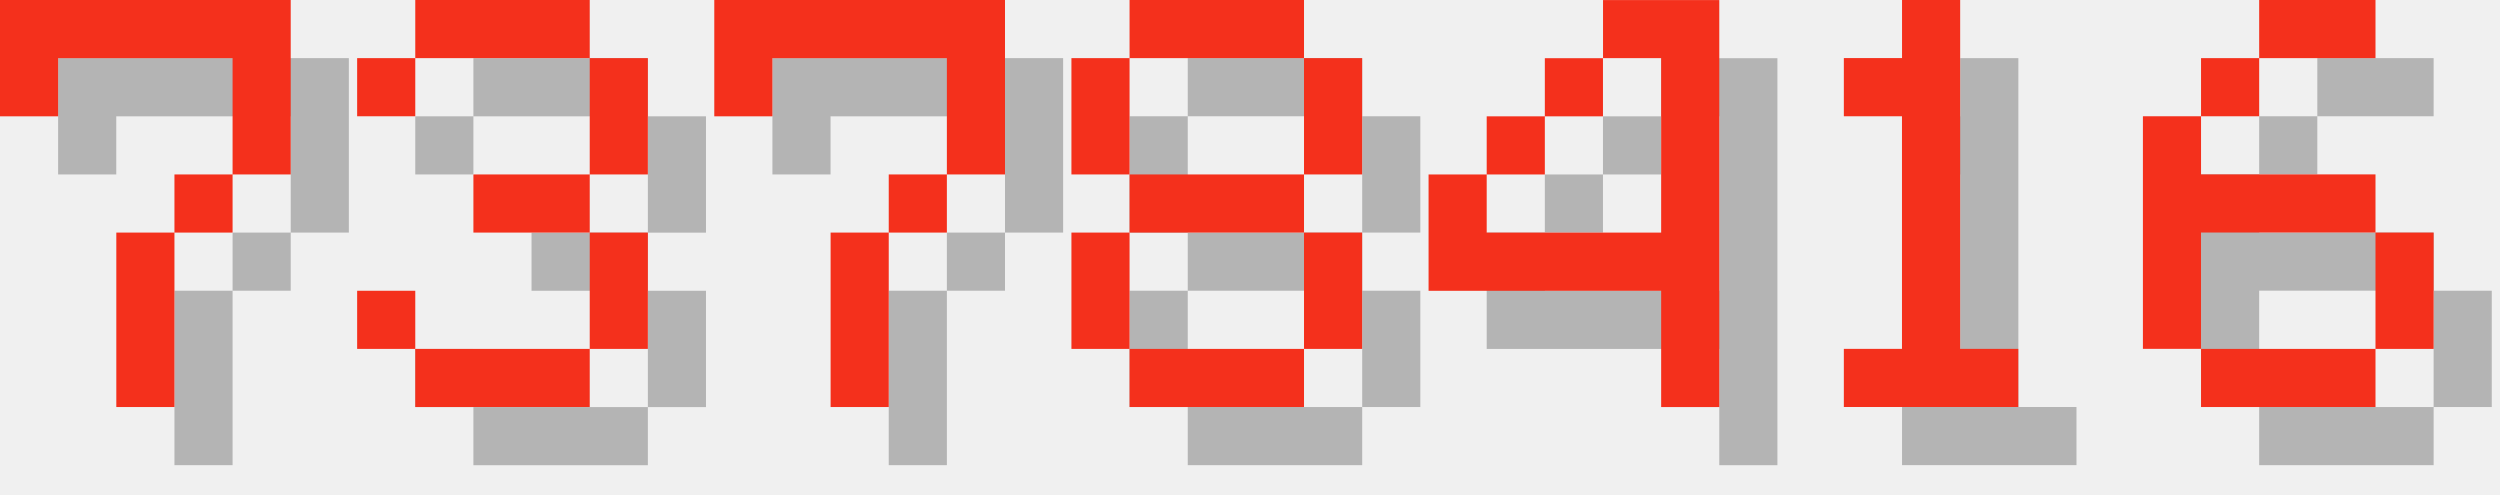
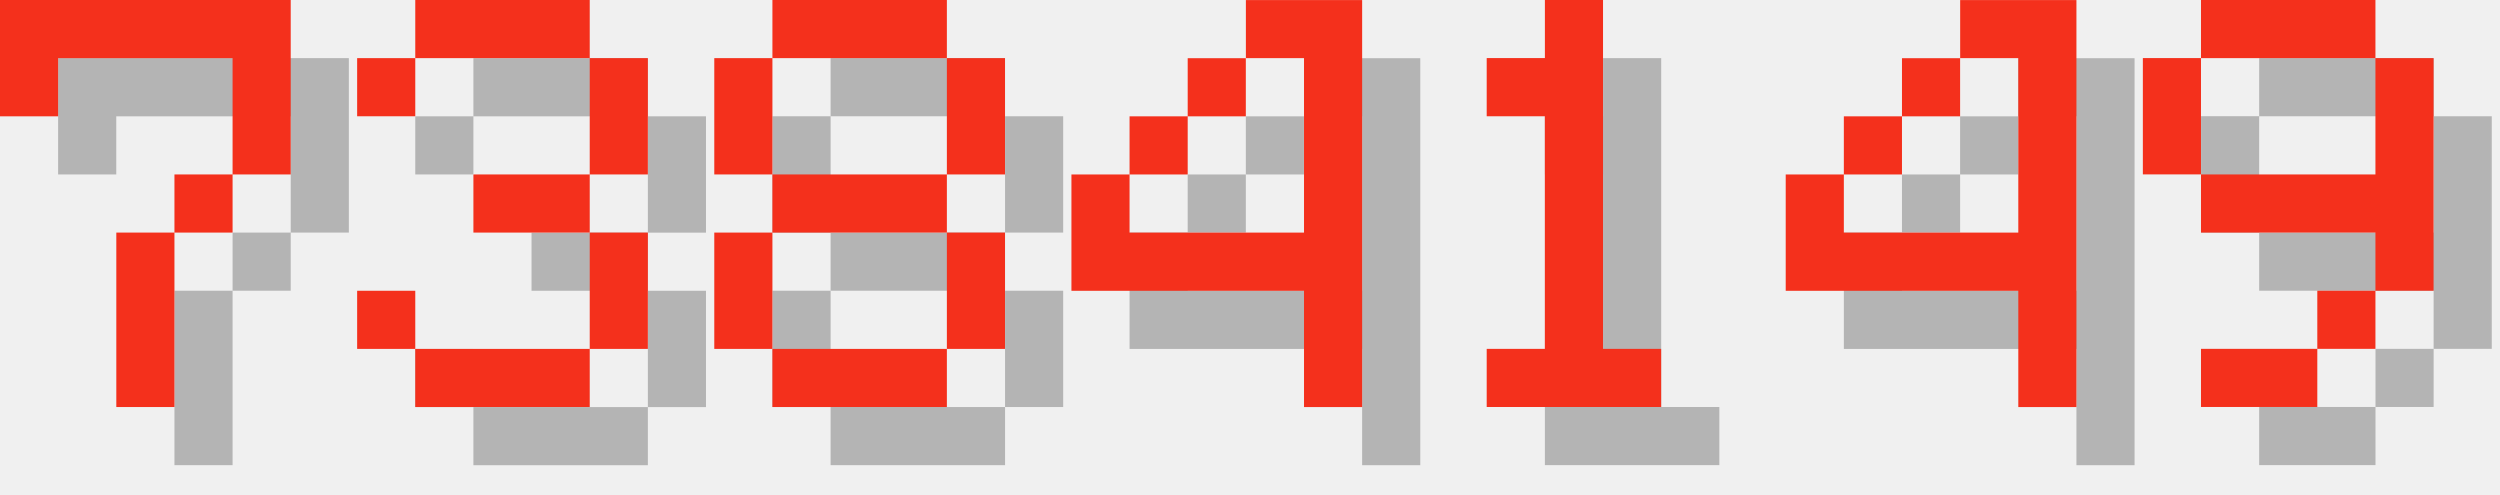
<svg xmlns="http://www.w3.org/2000/svg" version="1.1" width="182.0" height="36">
  <style>
        .text-foreground {
            fill: #F4301C;
        }
        .text-shadow {
            fill: #000000;
            fill-opacity: 0.25;
        }
    </style>
  <g class="digit" id="digit_7" transform="translate(0.0, 0), scale(4)">
    <path id="digit_7_shadow" class="text-shadow" d="m1.058 1.058 2e-6 2.117h1.058v-1.058h3.175v1.058l2e-7 1.058h-1.058v1.058h-1.058l4e-7 3.175 1.058 1e-7v-3.175h1.058v-1.058h1.058l5e-7 -1.058v-2.117z" fill-opacity=".5" style="paint-order:stroke fill markers" />
    <path id="digit_7_fg" class="text-foreground" d="m0 0 2e-6 2.117h1.058v-1.058h3.175v1.058l2e-7 1.058h-1.058v1.058h-1.058l4e-7 3.175 1.058 1e-7v-3.175h1.058v-1.058h1.058l5e-7 -1.058v-2.117z" fill="#fff" style="paint-order:stroke fill markers" />
  </g>
  <g class="digit" id="digit_3" transform="translate(26.0, 0), scale(4)">
    <path id="digit_3_shadow" class="text-shadow" d="m1.058 2.117v1.058h1.058v-1.058h3.175v2.117h-2.117v1.058h2.117v2.117h-3.175v-1.058h-1.058v1.058h1.058v1.058h3.175v-1.058h1.058v-2.117h-1.058v-1.058h1.058v-2.117h-1.058v-1.058h-3.175v1.058h-1.058z" fill-opacity=".5" style="paint-order:stroke fill markers" />
    <path id="digit_3_fg" class="text-foreground" d="m0 1.058v1.058h1.058v-1.058h3.175v2.117h-2.117v1.058h2.117v2.117h-3.175v-1.058h-1.058v1.058h1.058v1.058h3.175v-1.058h1.058v-2.117h-1.058v-1.058h1.058v-2.117h-1.058v-1.058h-3.175v1.058h-1.058z" fill="#fff" style="paint-order:stroke fill markers" />
  </g>
-   <g class="digit" id="digit_7" transform="translate(52.0, 0), scale(4)">
-     <path id="digit_7_shadow" class="text-shadow" d="m1.058 1.058 2e-6 2.117h1.058v-1.058h3.175v1.058l2e-7 1.058h-1.058v1.058h-1.058l4e-7 3.175 1.058 1e-7v-3.175h1.058v-1.058h1.058l5e-7 -1.058v-2.117z" fill-opacity=".5" style="paint-order:stroke fill markers" />
-     <path id="digit_7_fg" class="text-foreground" d="m0 0 2e-6 2.117h1.058v-1.058h3.175v1.058l2e-7 1.058h-1.058v1.058h-1.058l4e-7 3.175 1.058 1e-7v-3.175h1.058v-1.058h1.058l5e-7 -1.058v-2.117z" fill="#fff" style="paint-order:stroke fill markers" />
-   </g>
-   <g class="digit" id="digit_8" transform="translate(78.0, 0), scale(4)">
+   <g class="digit" id="digit_8" transform="translate(52.0, 0), scale(4)">
    <path id="digit_8_shadow" class="text-shadow" d="m2.117 1.058v1.058h3.175v-1.058h-3.175zm3.175 1.058v2.117h1.058v-2.117h-1.058zm0 2.117h-3.175v1.058h3.175v-1.058zm0 1.058v2.117h1.058v-2.117h-1.058zm0 2.117h-3.175v1.058h3.175v-1.058zm-3.175 0v-2.117h-1.058v2.117h1.058zm0-3.175v-2.117h-1.058v2.117h1.058z" fill-opacity=".5" style="paint-order:stroke fill markers" />
    <path id="digit_8_fg" class="text-foreground" d="m1.058 0v1.058h3.175v-1.058h-3.175zm3.175 1.058v2.117h1.058v-2.117h-1.058zm0 2.117h-3.175v1.058h3.175v-1.058zm0 1.058v2.117h1.058v-2.117h-1.058zm0 2.117h-3.175v1.058h3.175v-1.058zm-3.175 0v-2.117h-1.058v2.117h1.058zm0-3.175v-2.117h-1.058v2.117h1.058z" fill="#fff" style="paint-order:stroke fill markers" />
  </g>
-   <g class="digit" id="digit_4" transform="translate(104.0, 0), scale(4)">
+   <g class="digit" id="digit_4" transform="translate(78.0, 0), scale(4)">
    <path id="digit_4_shadow" class="text-shadow" d="m4.233 1.058v1.058h1.058v3.175h-3.175v-1.058h-1.058v2.117h4.233v2.117h1.058v-7.408h-2.117zm-2.117 3.175h1.058v-1.058h-1.058v1.058zm1.058-1.058h1.058v-1.058h-1.058v1.058z" fill-opacity=".5" style="paint-order:stroke fill markers" />
    <path id="digit_4_fg" class="text-foreground" d="m3.175 0v1.058h1.058v3.175h-3.175v-1.058h-1.058v2.117h4.233v2.117h1.058v-7.408h-2.117zm-2.117 3.175h1.058v-1.058h-1.058v1.058zm1.058-1.058h1.058v-1.058h-1.058v1.058z" fill="#fff" style="paint-order:stroke fill markers" />
  </g>
-   <g class="digit" id="digit_1" transform="translate(130.0, 0), scale(4)">
+   <g class="digit" id="digit_1" transform="translate(104.0, 0), scale(4)">
    <path id="digit_1_shadow" class="text-shadow" d="m2.117 2.117v1.058h1.058v4.233h-1.058v1.058h3.175v-1.058h-1.058v-6.35h-1.058v1.058h-1.058z" fill-opacity=".5" style="paint-order:stroke fill markers" />
    <path id="digit_1_fg" class="text-foreground" d="m1.058 1.058v1.058h1.058v4.233h-1.058v1.058h3.175v-1.058h-1.058v-6.35h-1.058v1.058h-1.058z" fill="#fff" style="paint-order:stroke fill markers" />
  </g>
-   <g class="digit" id="digit_6" transform="translate(156.0, 0), scale(4)">
-     <path id="digit_6_shadow" class="text-shadow" d="m3.175 1.058v1.058h2.117v-1.058h-2.117zm0 1.058h-1.058v1.058h1.058v-1.058zm-1.058 1.058h-1.058v4.233h1.058v-2.117h3.175v-1.058h-3.175v-1.058zm3.175 2.117v2.117h1.058v-2.117h-1.058zm0 2.117h-3.175v1.058h3.175v-1.058z" fill-opacity=".5" style="paint-order:stroke fill markers" />
-     <path id="digit_6_fg" class="text-foreground" d="m2.117 0v1.058h2.117v-1.058h-2.117zm0 1.058h-1.058v1.058h1.058v-1.058zm-1.058 1.058h-1.058v4.233h1.058v-2.117h3.175v-1.058h-3.175v-1.058zm3.175 2.117v2.117h1.058v-2.117h-1.058zm0 2.117h-3.175v1.058h3.175v-1.058z" fill="#fff" style="paint-order:stroke fill markers" />
+   <g class="digit" id="digit_4" transform="translate(130.0, 0), scale(4)">
+     <path id="digit_4_shadow" class="text-shadow" d="m4.233 1.058v1.058h1.058v3.175h-3.175v-1.058h-1.058v2.117h4.233v2.117h1.058v-7.408h-2.117zm-2.117 3.175h1.058v-1.058h-1.058v1.058zm1.058-1.058h1.058v-1.058h-1.058v1.058z" fill-opacity=".5" style="paint-order:stroke fill markers" />
+     <path id="digit_4_fg" class="text-foreground" d="m3.175 0v1.058h1.058v3.175h-3.175v-1.058h-1.058v2.117h4.233v2.117h1.058v-7.408h-2.117zm-2.117 3.175h1.058v-1.058h-1.058v1.058zm1.058-1.058h1.058v-1.058h-1.058v1.058z" fill="#fff" style="paint-order:stroke fill markers" />
+   </g>
+   <g class="digit" id="digit_9" transform="translate(156.0, 0), scale(4)">
+     <path id="digit_9_shadow" class="text-shadow" d="m2.117 1.058v1.058h3.175v-1.058h-3.175zm3.175 1.058v2.117h-3.175v1.058h3.175v1.058h1.058v-4.233h-1.058zm0 4.233h-1.058v1.058h1.058v-1.058zm-1.058 1.058h-2.117v1.058h2.117v-1.058zm-2.117-3.175v-2.117h-1.058v2.117h1.058z" fill-opacity=".5" style="paint-order:stroke fill markers" />
+     <path id="digit_9_fg" class="text-foreground" d="m1.058 0v1.058h3.175v-1.058h-3.175zm3.175 1.058v2.117h-3.175v1.058h3.175v1.058h1.058v-4.233h-1.058zm0 4.233h-1.058v1.058h1.058v-1.058zm-1.058 1.058h-2.117v1.058h2.117v-1.058zm-2.117-3.175v-2.117h-1.058v2.117h1.058z" fill="#fff" style="paint-order:stroke fill markers" />
  </g>
</svg>
